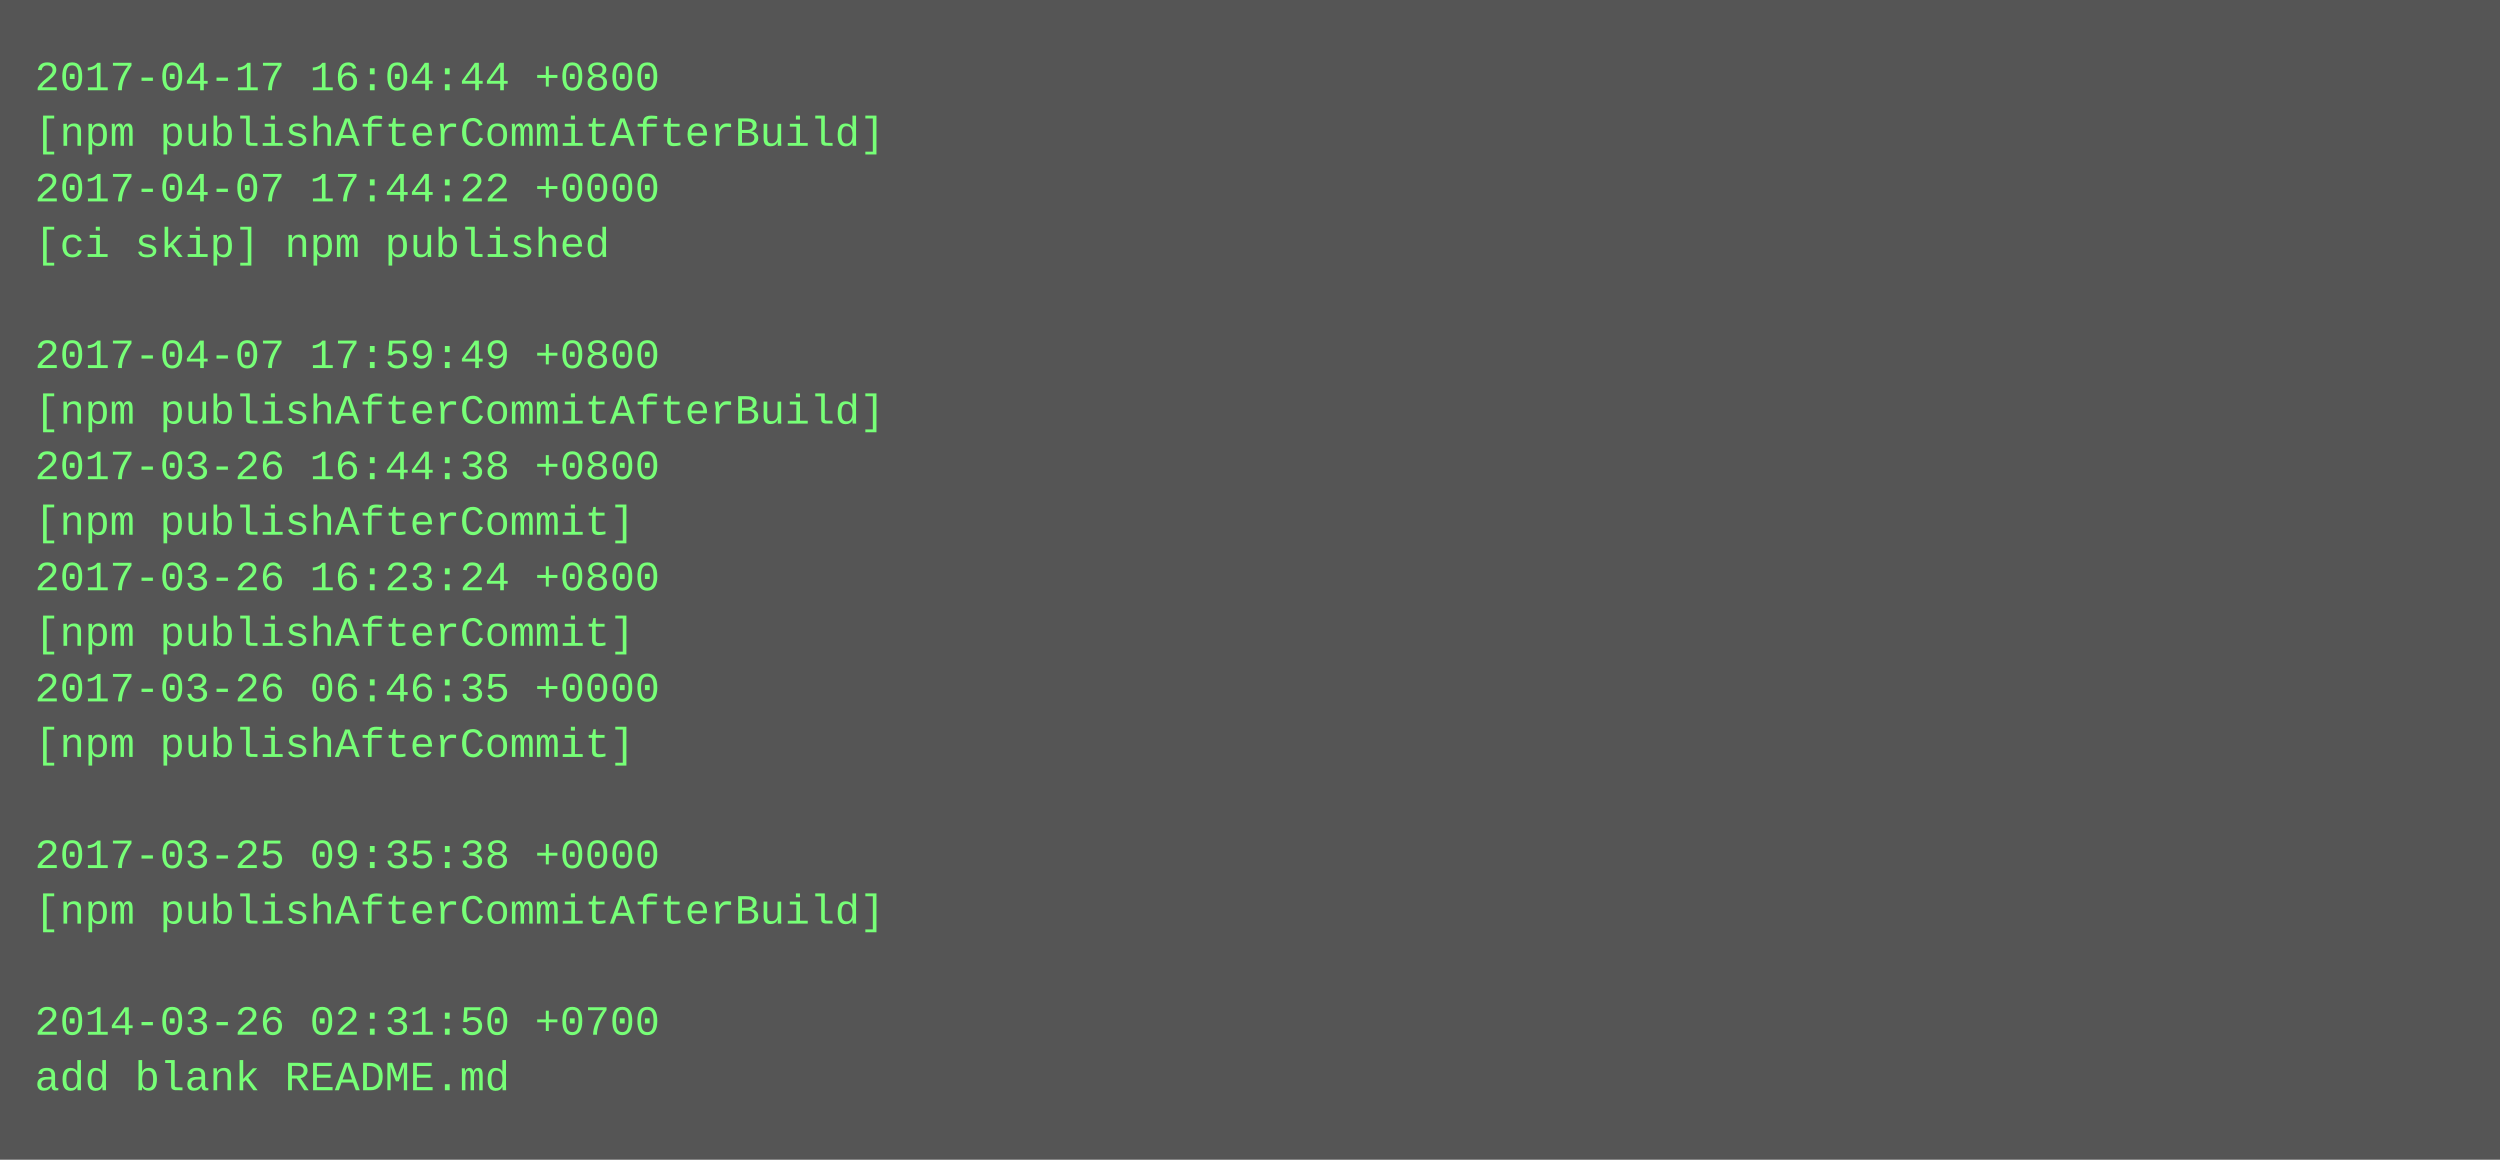
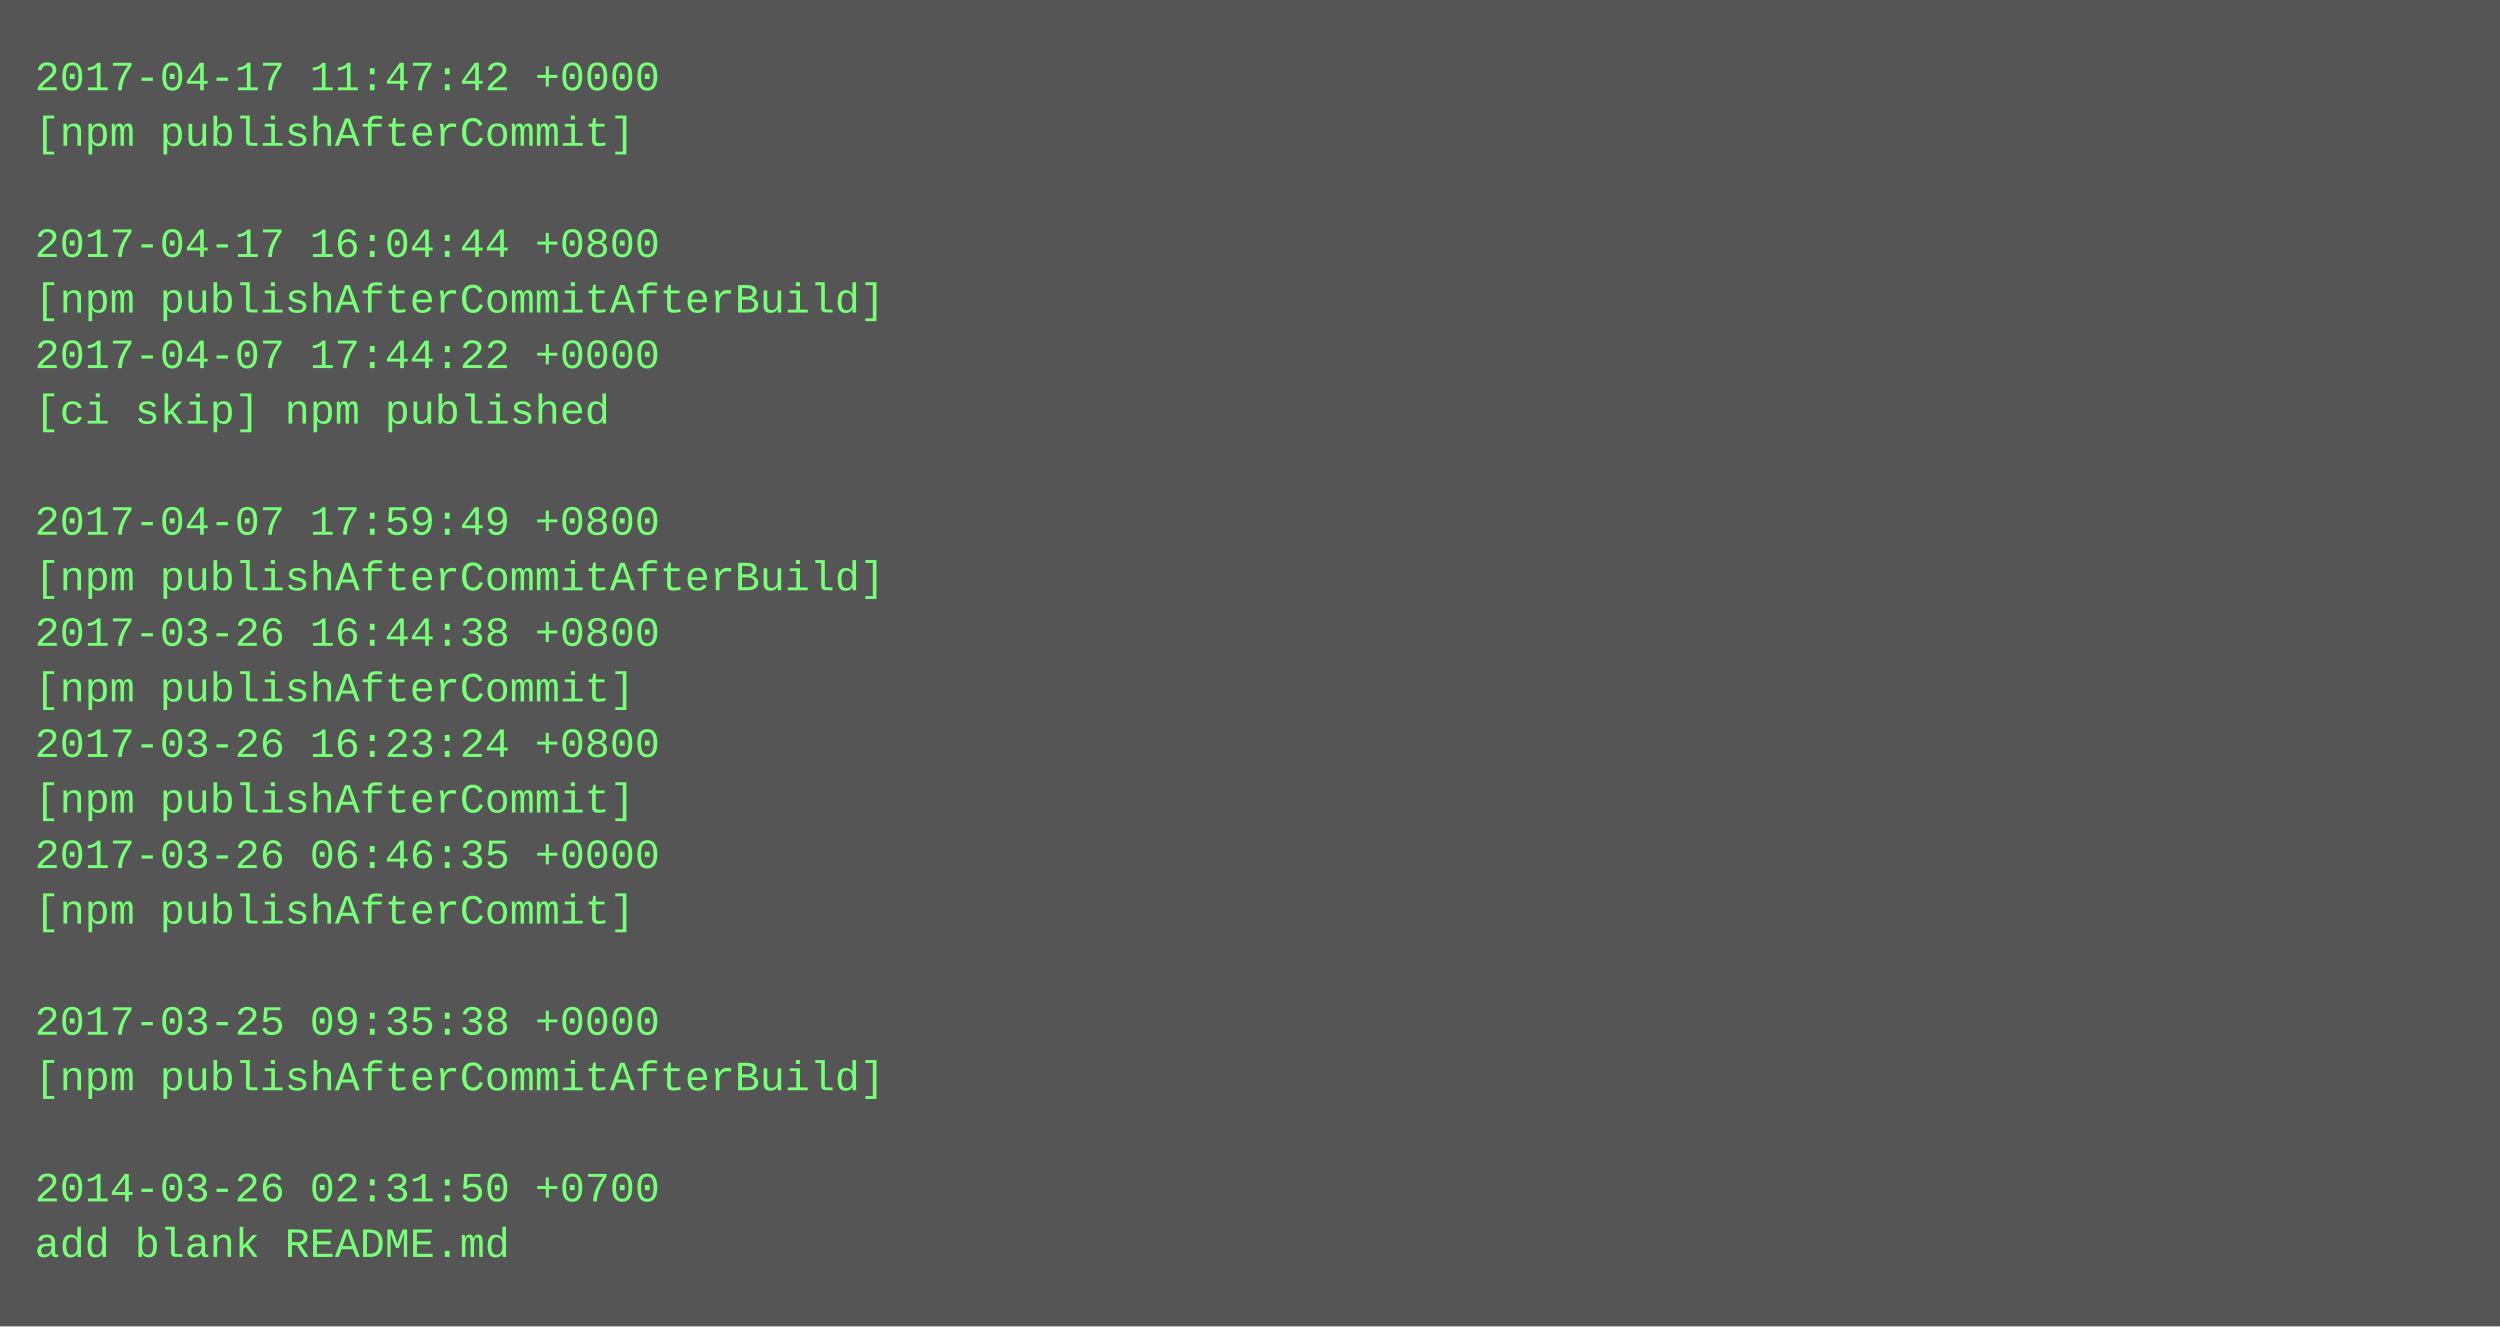
- <svg xmlns="http://www.w3.org/2000/svg" height="334" width="720">
-   <rect height="334" fill="#555" width="720" />
+ <svg xmlns="http://www.w3.org/2000/svg" height="382" width="720">
+   <rect height="382" fill="#555" width="720" />
  <text fill="#7f7" font-family="Courier New" font-size="12" xml:space="preserve">
-     <tspan x="10" y="26">2017-04-17 16:04:44 +0800</tspan>
-     <tspan x="10" y="42">[npm publishAfterCommitAfterBuild]</tspan>
-     <tspan x="10" y="58">2017-04-07 17:44:22 +0000</tspan>
-     <tspan x="10" y="74">[ci skip] npm published</tspan>
-     <tspan x="10" y="90" />
-     <tspan x="10" y="106">2017-04-07 17:59:49 +0800</tspan>
-     <tspan x="10" y="122">[npm publishAfterCommitAfterBuild]</tspan>
-     <tspan x="10" y="138">2017-03-26 16:44:38 +0800</tspan>
-     <tspan x="10" y="154">[npm publishAfterCommit]</tspan>
-     <tspan x="10" y="170">2017-03-26 16:23:24 +0800</tspan>
-     <tspan x="10" y="186">[npm publishAfterCommit]</tspan>
-     <tspan x="10" y="202">2017-03-26 06:46:35 +0000</tspan>
-     <tspan x="10" y="218">[npm publishAfterCommit]</tspan>
-     <tspan x="10" y="234" />
-     <tspan x="10" y="250">2017-03-25 09:35:38 +0000</tspan>
-     <tspan x="10" y="266">[npm publishAfterCommitAfterBuild]</tspan>
+     <tspan x="10" y="26">2017-04-17 11:47:42 +0000</tspan>
+     <tspan x="10" y="42">[npm publishAfterCommit]</tspan>
+     <tspan x="10" y="58" />
+     <tspan x="10" y="74">2017-04-17 16:04:44 +0800</tspan>
+     <tspan x="10" y="90">[npm publishAfterCommitAfterBuild]</tspan>
+     <tspan x="10" y="106">2017-04-07 17:44:22 +0000</tspan>
+     <tspan x="10" y="122">[ci skip] npm published</tspan>
+     <tspan x="10" y="138" />
+     <tspan x="10" y="154">2017-04-07 17:59:49 +0800</tspan>
+     <tspan x="10" y="170">[npm publishAfterCommitAfterBuild]</tspan>
+     <tspan x="10" y="186">2017-03-26 16:44:38 +0800</tspan>
+     <tspan x="10" y="202">[npm publishAfterCommit]</tspan>
+     <tspan x="10" y="218">2017-03-26 16:23:24 +0800</tspan>
+     <tspan x="10" y="234">[npm publishAfterCommit]</tspan>
+     <tspan x="10" y="250">2017-03-26 06:46:35 +0000</tspan>
+     <tspan x="10" y="266">[npm publishAfterCommit]</tspan>
    <tspan x="10" y="282" />
-     <tspan x="10" y="298">2014-03-26 02:31:50 +0700</tspan>
-     <tspan x="10" y="314">add blank README.md</tspan>
+     <tspan x="10" y="298">2017-03-25 09:35:38 +0000</tspan>
+     <tspan x="10" y="314">[npm publishAfterCommitAfterBuild]</tspan>
+     <tspan x="10" y="330" />
+     <tspan x="10" y="346">2014-03-26 02:31:50 +0700</tspan>
+     <tspan x="10" y="362">add blank README.md</tspan>
  </text>
</svg>
